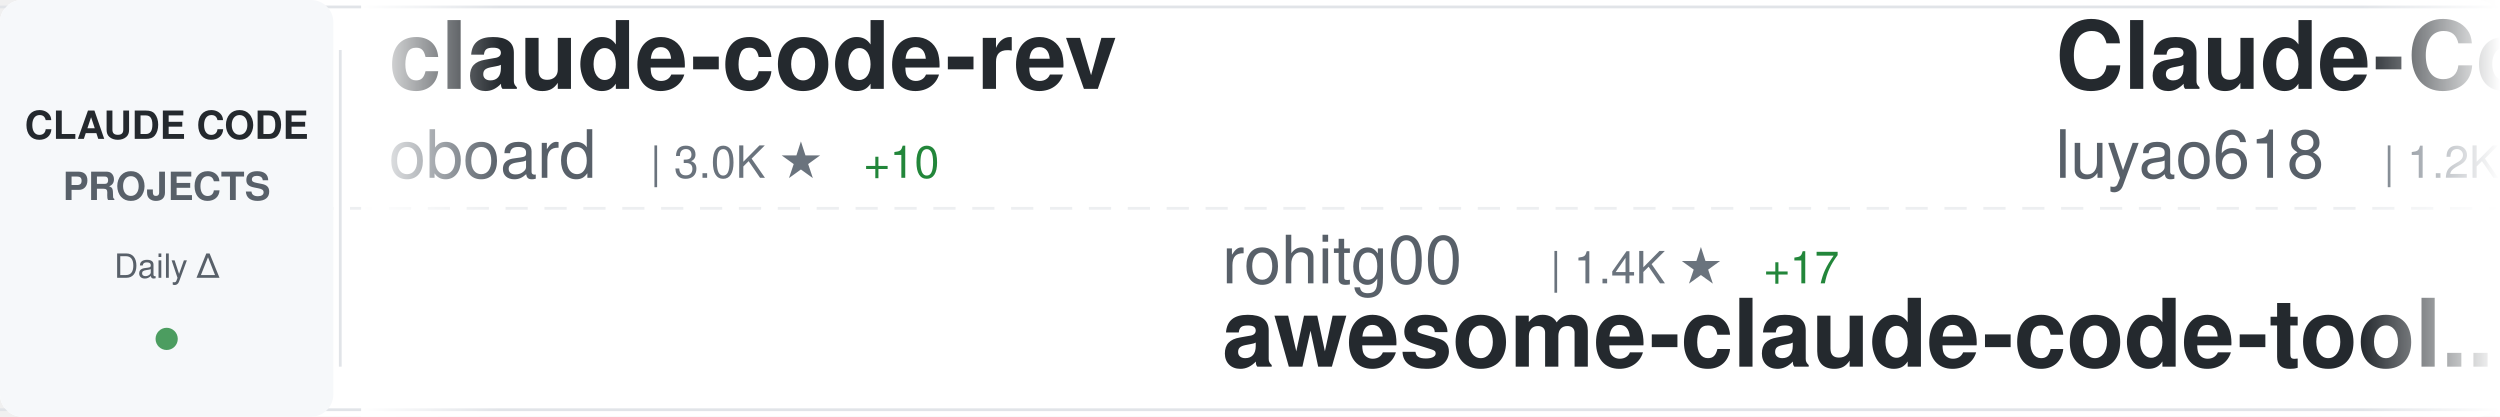
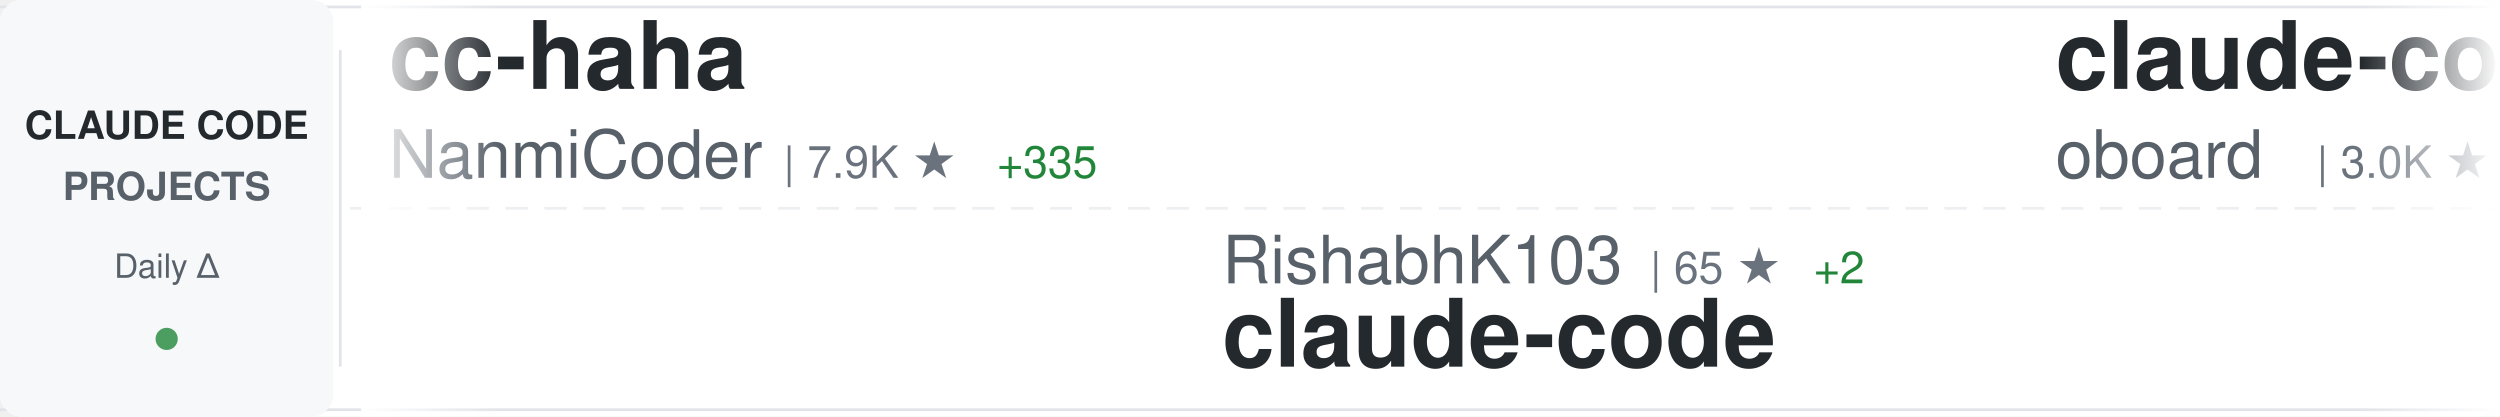
<svg xmlns="http://www.w3.org/2000/svg" width="900" height="150">
  <defs>
    <linearGradient id="awesomeLeftFade" x1="0%" y1="0%" x2="100%" y2="0%">
      <stop offset="0%" style="stop-color:#ffffff;stop-opacity:1" />
      <stop offset="100%" style="stop-color:#ffffff;stop-opacity:0" />
    </linearGradient>
    <linearGradient id="awesomeRightFade" x1="0%" y1="0%" x2="100%" y2="0%">
      <stop offset="0%" style="stop-color:#ffffff;stop-opacity:0" />
      <stop offset="100%" style="stop-color:#ffffff;stop-opacity:1" />
    </linearGradient>
  </defs>
  <rect width="900" height="150" fill="#ffffff" rx="8" />
  <rect x="0" y="2" width="900" height="1" fill="#e1e4e8" />
  <rect x="0" y="147" width="900" height="1" fill="#e1e4e8" />
  <line x1="0" y1="75" x2="900" y2="75" stroke="#e1e4e8" stroke-width="1" stroke-dasharray="8 6" opacity="0.6" />
  <rect x="0" y="0" width="120" height="150" fill="#f6f8fa" rx="8" />
  <text x="60" y="50" font-family="-apple-system, BlinkMacSystemFont, 'Segoe UI', Helvetica, Arial, sans-serif" font-size="14" font-weight="600" fill="#24292e" text-anchor="middle">CLAUDE CODE</text>
  <text x="60" y="72" font-family="-apple-system, BlinkMacSystemFont, 'Segoe UI', Helvetica, Arial, sans-serif" font-size="14" font-weight="600" fill="#586069" text-anchor="middle">PROJECTS</text>
  <text x="60" y="100" font-family="-apple-system, BlinkMacSystemFont, 'Segoe UI', Helvetica, Arial, sans-serif" font-size="12" font-weight="500" fill="#586069" text-anchor="middle">Daily Δ</text>
  <circle cx="60" cy="122" r="4" fill="#22863a" opacity="0.8" />
  <rect x="122" y="18" width="1" height="114" fill="#e1e4e8" />
  <clipPath id="awesomeTickerClip">
    <rect x="130" y="0" width="770" height="150" />
  </clipPath>
  <g clip-path="url(#awesomeTickerClip)">
    <g id="awesomeTickerItems">
      <animateTransform attributeName="transform" attributeType="XML" type="translate" from="0 0" to="-3000 0" dur="54s" repeatCount="indefinite" />
      <g transform="translate(0, 0)">
+         <text x="140" y="32" font-family="-apple-system, BlinkMacSystemFont, 'Segoe UI', Helvetica, Arial, sans-serif" font-size="34" font-weight="600" fill="#24292e">cc-haha</text>
+         <text x="140" y="64" font-family="-apple-system, BlinkMacSystemFont, 'Segoe UI', Helvetica, Arial, sans-serif" font-size="24" font-weight="400" fill="#586069">NanmiCoder</text>
+         <text x="282" y="64" font-family="-apple-system, BlinkMacSystemFont, 'Segoe UI', Helvetica, Arial, sans-serif" font-size="16" font-weight="500" fill="#6a737d">| 7.9K ★</text>
+         <text x="359" y="64" font-family="-apple-system, BlinkMacSystemFont, 'Segoe UI', Helvetica, Arial, sans-serif" font-size="16" font-weight="500" fill="#22863a"> +335</text>
+       </g>
+       <g transform="translate(300, 0)">
+         <text x="140" y="102" font-family="-apple-system, BlinkMacSystemFont, 'Segoe UI', Helvetica, Arial, sans-serif" font-size="24" font-weight="400" fill="#586069">RishabhK103</text>
+         <text x="294" y="102" font-family="-apple-system, BlinkMacSystemFont, 'Segoe UI', Helvetica, Arial, sans-serif" font-size="16" font-weight="500" fill="#6a737d">| 65 ★</text>
+         <text x="353" y="102" font-family="-apple-system, BlinkMacSystemFont, 'Segoe UI', Helvetica, Arial, sans-serif" font-size="16" font-weight="500" fill="#22863a"> +2</text>
+         <text x="140" y="132" font-family="-apple-system, BlinkMacSystemFont, 'Segoe UI', Helvetica, Arial, sans-serif" font-size="34" font-weight="600" fill="#24292e">claude-code</text>
+       </g>
+       <g transform="translate(600, 0)">
        <text x="140" y="32" font-family="-apple-system, BlinkMacSystemFont, 'Segoe UI', Helvetica, Arial, sans-serif" font-size="34" font-weight="600" fill="#24292e">claude-code-rev</text>
        <text x="140" y="64" font-family="-apple-system, BlinkMacSystemFont, 'Segoe UI', Helvetica, Arial, sans-serif" font-size="24" font-weight="400" fill="#586069">oboard</text>
        <text x="234" y="64" font-family="-apple-system, BlinkMacSystemFont, 'Segoe UI', Helvetica, Arial, sans-serif" font-size="16" font-weight="500" fill="#6a737d">| 3.0K ★</text>
-         <text x="311" y="64" font-family="-apple-system, BlinkMacSystemFont, 'Segoe UI', Helvetica, Arial, sans-serif" font-size="16" font-weight="500" fill="#22863a"> +10</text>
-       </g>
-       <g transform="translate(300, 0)">
-         <text x="140" y="102" font-family="-apple-system, BlinkMacSystemFont, 'Segoe UI', Helvetica, Arial, sans-serif" font-size="24" font-weight="400" fill="#586069">rohitg00</text>
-         <text x="258" y="102" font-family="-apple-system, BlinkMacSystemFont, 'Segoe UI', Helvetica, Arial, sans-serif" font-size="16" font-weight="500" fill="#6a737d">| 1.4K ★</text>
-         <text x="335" y="102" font-family="-apple-system, BlinkMacSystemFont, 'Segoe UI', Helvetica, Arial, sans-serif" font-size="16" font-weight="500" fill="#22863a"> +17</text>
-         <text x="140" y="132" font-family="-apple-system, BlinkMacSystemFont, 'Segoe UI', Helvetica, Arial, sans-serif" font-size="34" font-weight="600" fill="#24292e">awesome-claude-code-tool...</text>
-       </g>
-       <g transform="translate(600, 0)">
-         <text x="140" y="32" font-family="-apple-system, BlinkMacSystemFont, 'Segoe UI', Helvetica, Arial, sans-serif" font-size="34" font-weight="600" fill="#24292e">Claude-Code-Source-Study</text>
-         <text x="140" y="64" font-family="-apple-system, BlinkMacSystemFont, 'Segoe UI', Helvetica, Arial, sans-serif" font-size="24" font-weight="400" fill="#586069">luyao618</text>
-         <text x="258" y="64" font-family="-apple-system, BlinkMacSystemFont, 'Segoe UI', Helvetica, Arial, sans-serif" font-size="16" font-weight="500" fill="#6a737d">| 1.2K ★</text>
-         <text x="335" y="64" font-family="-apple-system, BlinkMacSystemFont, 'Segoe UI', Helvetica, Arial, sans-serif" font-size="16" font-weight="500" fill="#22863a"> +6</text>
+         <text x="311" y="64" font-family="-apple-system, BlinkMacSystemFont, 'Segoe UI', Helvetica, Arial, sans-serif" font-size="16" font-weight="500" fill="#22863a"> +8</text>
      </g>
      <g transform="translate(900, 0)">
-         <text x="140" y="102" font-family="-apple-system, BlinkMacSystemFont, 'Segoe UI', Helvetica, Arial, sans-serif" font-size="24" font-weight="400" fill="#586069">lowcortisolprogrammer</text>
-         <text x="414" y="102" font-family="-apple-system, BlinkMacSystemFont, 'Segoe UI', Helvetica, Arial, sans-serif" font-size="16" font-weight="500" fill="#6a737d">| 172 ★</text>
+         <text x="140" y="102" font-family="-apple-system, BlinkMacSystemFont, 'Segoe UI', Helvetica, Arial, sans-serif" font-size="24" font-weight="400" fill="#586069">anthropics</text>
+         <text x="282" y="102" font-family="-apple-system, BlinkMacSystemFont, 'Segoe UI', Helvetica, Arial, sans-serif" font-size="16" font-weight="500" fill="#6a737d">| 4.3K ★</text>
+         <text x="359" y="102" font-family="-apple-system, BlinkMacSystemFont, 'Segoe UI', Helvetica, Arial, sans-serif" font-size="16" font-weight="500" fill="#22863a"> +10</text>
+         <text x="140" y="132" font-family="-apple-system, BlinkMacSystemFont, 'Segoe UI', Helvetica, Arial, sans-serif" font-size="34" font-weight="600" fill="#24292e">claude-code-security-rev...</text>
+       </g>
+       <g transform="translate(1200, 0)">
+         <text x="140" y="32" font-family="-apple-system, BlinkMacSystemFont, 'Segoe UI', Helvetica, Arial, sans-serif" font-size="34" font-weight="600" fill="#24292e">Claude-Code-Game-Studios</text>
+         <text x="140" y="64" font-family="-apple-system, BlinkMacSystemFont, 'Segoe UI', Helvetica, Arial, sans-serif" font-size="24" font-weight="400" fill="#586069">Donchitos</text>
+         <text x="270" y="64" font-family="-apple-system, BlinkMacSystemFont, 'Segoe UI', Helvetica, Arial, sans-serif" font-size="16" font-weight="500" fill="#6a737d">| 15.2K ★</text>
+         <text x="356" y="64" font-family="-apple-system, BlinkMacSystemFont, 'Segoe UI', Helvetica, Arial, sans-serif" font-size="16" font-weight="500" fill="#22863a"> +602</text>
+       </g>
+       <g transform="translate(1500, 0)">
+         <text x="140" y="102" font-family="-apple-system, BlinkMacSystemFont, 'Segoe UI', Helvetica, Arial, sans-serif" font-size="24" font-weight="400" fill="#586069">Alishahryar1</text>
+         <text x="306" y="102" font-family="-apple-system, BlinkMacSystemFont, 'Segoe UI', Helvetica, Arial, sans-serif" font-size="16" font-weight="500" fill="#6a737d">| 2.0K ★</text>
+         <text x="383" y="102" font-family="-apple-system, BlinkMacSystemFont, 'Segoe UI', Helvetica, Arial, sans-serif" font-size="16" font-weight="500" fill="#22863a"> +45</text>
+         <text x="140" y="132" font-family="-apple-system, BlinkMacSystemFont, 'Segoe UI', Helvetica, Arial, sans-serif" font-size="34" font-weight="600" fill="#24292e">free-claude-code</text>
+       </g>
+       <g transform="translate(1800, 0)">
+         <text x="140" y="32" font-family="-apple-system, BlinkMacSystemFont, 'Segoe UI', Helvetica, Arial, sans-serif" font-size="34" font-weight="600" fill="#24292e">claude-code-source</text>
+         <text x="140" y="64" font-family="-apple-system, BlinkMacSystemFont, 'Segoe UI', Helvetica, Arial, sans-serif" font-size="24" font-weight="400" fill="#586069">JrCx7scC</text>
+         <text x="258" y="64" font-family="-apple-system, BlinkMacSystemFont, 'Segoe UI', Helvetica, Arial, sans-serif" font-size="16" font-weight="500" fill="#6a737d">| 356 ★</text>
+         <text x="326" y="64" font-family="-apple-system, BlinkMacSystemFont, 'Segoe UI', Helvetica, Arial, sans-serif" font-size="16" font-weight="500" fill="#22863a"> +2</text>
+       </g>
+       <g transform="translate(2100, 0)">
+         <text x="140" y="102" font-family="-apple-system, BlinkMacSystemFont, 'Segoe UI', Helvetica, Arial, sans-serif" font-size="24" font-weight="400" fill="#586069">farion1231</text>
+         <text x="282" y="102" font-family="-apple-system, BlinkMacSystemFont, 'Segoe UI', Helvetica, Arial, sans-serif" font-size="16" font-weight="500" fill="#6a737d">| 48.8K ★</text>
+         <text x="368" y="102" font-family="-apple-system, BlinkMacSystemFont, 'Segoe UI', Helvetica, Arial, sans-serif" font-size="16" font-weight="500" fill="#22863a"> +664</text>
+         <text x="140" y="132" font-family="-apple-system, BlinkMacSystemFont, 'Segoe UI', Helvetica, Arial, sans-serif" font-size="34" font-weight="600" fill="#24292e">cc-switch</text>
+       </g>
+       <g transform="translate(2400, 0)">
+         <text x="140" y="32" font-family="-apple-system, BlinkMacSystemFont, 'Segoe UI', Helvetica, Arial, sans-serif" font-size="34" font-weight="600" fill="#24292e">claude-code-source</text>
+         <text x="140" y="64" font-family="-apple-system, BlinkMacSystemFont, 'Segoe UI', Helvetica, Arial, sans-serif" font-size="24" font-weight="400" fill="#586069">hangsman</text>
+         <text x="258" y="64" font-family="-apple-system, BlinkMacSystemFont, 'Segoe UI', Helvetica, Arial, sans-serif" font-size="16" font-weight="500" fill="#6a737d">| 757 ★</text>
+         <text x="326" y="64" font-family="-apple-system, BlinkMacSystemFont, 'Segoe UI', Helvetica, Arial, sans-serif" font-size="16" font-weight="500" fill="#22863a"> +1</text>
+       </g>
+       <g transform="translate(2700, 0)">
+         <text x="140" y="102" font-family="-apple-system, BlinkMacSystemFont, 'Segoe UI', Helvetica, Arial, sans-serif" font-size="24" font-weight="400" fill="#586069">RichardAtCT</text>
+         <text x="294" y="102" font-family="-apple-system, BlinkMacSystemFont, 'Segoe UI', Helvetica, Arial, sans-serif" font-size="16" font-weight="500" fill="#6a737d">| 2.5K ★</text>
+         <text x="371" y="102" font-family="-apple-system, BlinkMacSystemFont, 'Segoe UI', Helvetica, Arial, sans-serif" font-size="16" font-weight="500" fill="#22863a"> +9</text>
+         <text x="140" y="132" font-family="-apple-system, BlinkMacSystemFont, 'Segoe UI', Helvetica, Arial, sans-serif" font-size="34" font-weight="600" fill="#24292e">claude-code-telegram</text>
+       </g>
+       <g transform="translate(3000, 0)">
+         <text x="140" y="32" font-family="-apple-system, BlinkMacSystemFont, 'Segoe UI', Helvetica, Arial, sans-serif" font-size="34" font-weight="600" fill="#24292e">cc-haha</text>
+         <text x="140" y="64" font-family="-apple-system, BlinkMacSystemFont, 'Segoe UI', Helvetica, Arial, sans-serif" font-size="24" font-weight="400" fill="#586069">NanmiCoder</text>
+         <text x="282" y="64" font-family="-apple-system, BlinkMacSystemFont, 'Segoe UI', Helvetica, Arial, sans-serif" font-size="16" font-weight="500" fill="#6a737d">| 7.9K ★</text>
+         <text x="359" y="64" font-family="-apple-system, BlinkMacSystemFont, 'Segoe UI', Helvetica, Arial, sans-serif" font-size="16" font-weight="500" fill="#22863a"> +335</text>
+       </g>
+       <g transform="translate(3300, 0)">
+         <text x="140" y="102" font-family="-apple-system, BlinkMacSystemFont, 'Segoe UI', Helvetica, Arial, sans-serif" font-size="24" font-weight="400" fill="#586069">RishabhK103</text>
+         <text x="294" y="102" font-family="-apple-system, BlinkMacSystemFont, 'Segoe UI', Helvetica, Arial, sans-serif" font-size="16" font-weight="500" fill="#6a737d">| 65 ★</text>
+         <text x="353" y="102" font-family="-apple-system, BlinkMacSystemFont, 'Segoe UI', Helvetica, Arial, sans-serif" font-size="16" font-weight="500" fill="#22863a"> +2</text>
        <text x="140" y="132" font-family="-apple-system, BlinkMacSystemFont, 'Segoe UI', Helvetica, Arial, sans-serif" font-size="34" font-weight="600" fill="#24292e">claude-code</text>
      </g>
-       <g transform="translate(1200, 0)">
-         <text x="140" y="32" font-family="-apple-system, BlinkMacSystemFont, 'Segoe UI', Helvetica, Arial, sans-serif" font-size="34" font-weight="600" fill="#24292e">claude-code-guide</text>
-         <text x="140" y="64" font-family="-apple-system, BlinkMacSystemFont, 'Segoe UI', Helvetica, Arial, sans-serif" font-size="24" font-weight="400" fill="#586069">Cranot</text>
-         <text x="234" y="64" font-family="-apple-system, BlinkMacSystemFont, 'Segoe UI', Helvetica, Arial, sans-serif" font-size="16" font-weight="500" fill="#6a737d">| 2.6K ★</text>
-         <text x="311" y="64" font-family="-apple-system, BlinkMacSystemFont, 'Segoe UI', Helvetica, Arial, sans-serif" font-size="16" font-weight="500" fill="#22863a"> +2</text>
-       </g>
-       <g transform="translate(1500, 0)">
-         <text x="140" y="102" font-family="-apple-system, BlinkMacSystemFont, 'Segoe UI', Helvetica, Arial, sans-serif" font-size="24" font-weight="400" fill="#586069">NanmiCoder</text>
-         <text x="282" y="102" font-family="-apple-system, BlinkMacSystemFont, 'Segoe UI', Helvetica, Arial, sans-serif" font-size="16" font-weight="500" fill="#6a737d">| 7.8K ★</text>
-         <text x="359" y="102" font-family="-apple-system, BlinkMacSystemFont, 'Segoe UI', Helvetica, Arial, sans-serif" font-size="16" font-weight="500" fill="#22863a"> +348</text>
-         <text x="140" y="132" font-family="-apple-system, BlinkMacSystemFont, 'Segoe UI', Helvetica, Arial, sans-serif" font-size="34" font-weight="600" fill="#24292e">cc-haha</text>
-       </g>
-       <g transform="translate(1800, 0)">
-         <text x="140" y="32" font-family="-apple-system, BlinkMacSystemFont, 'Segoe UI', Helvetica, Arial, sans-serif" font-size="34" font-weight="600" fill="#24292e">claude-code-webui</text>
-         <text x="140" y="64" font-family="-apple-system, BlinkMacSystemFont, 'Segoe UI', Helvetica, Arial, sans-serif" font-size="24" font-weight="400" fill="#586069">sugyan</text>
-         <text x="234" y="64" font-family="-apple-system, BlinkMacSystemFont, 'Segoe UI', Helvetica, Arial, sans-serif" font-size="16" font-weight="500" fill="#6a737d">| 1.0K ★</text>
-         <text x="311" y="64" font-family="-apple-system, BlinkMacSystemFont, 'Segoe UI', Helvetica, Arial, sans-serif" font-size="16" font-weight="500" fill="#22863a"> +4</text>
-       </g>
-       <g transform="translate(2100, 0)">
-         <text x="140" y="102" font-family="-apple-system, BlinkMacSystemFont, 'Segoe UI', Helvetica, Arial, sans-serif" font-size="24" font-weight="400" fill="#586069">codeaashu</text>
-         <text x="270" y="102" font-family="-apple-system, BlinkMacSystemFont, 'Segoe UI', Helvetica, Arial, sans-serif" font-size="16" font-weight="500" fill="#6a737d">| 2.2K ★</text>
-         <text x="347" y="102" font-family="-apple-system, BlinkMacSystemFont, 'Segoe UI', Helvetica, Arial, sans-serif" font-size="16" font-weight="500" fill="#22863a"> +22</text>
-         <text x="140" y="132" font-family="-apple-system, BlinkMacSystemFont, 'Segoe UI', Helvetica, Arial, sans-serif" font-size="34" font-weight="600" fill="#24292e">claude-code</text>
-       </g>
-       <g transform="translate(2400, 0)">
-         <text x="140" y="32" font-family="-apple-system, BlinkMacSystemFont, 'Segoe UI', Helvetica, Arial, sans-serif" font-size="34" font-weight="600" fill="#24292e">claude-code</text>
-         <text x="140" y="64" font-family="-apple-system, BlinkMacSystemFont, 'Segoe UI', Helvetica, Arial, sans-serif" font-size="24" font-weight="400" fill="#586069">RishabhK103</text>
-         <text x="294" y="64" font-family="-apple-system, BlinkMacSystemFont, 'Segoe UI', Helvetica, Arial, sans-serif" font-size="16" font-weight="500" fill="#6a737d">| 65 ★</text>
-         <text x="353" y="64" font-family="-apple-system, BlinkMacSystemFont, 'Segoe UI', Helvetica, Arial, sans-serif" font-size="16" font-weight="500" fill="#22863a"> +2</text>
-       </g>
-       <g transform="translate(2700, 0)">
-         <text x="140" y="102" font-family="-apple-system, BlinkMacSystemFont, 'Segoe UI', Helvetica, Arial, sans-serif" font-size="24" font-weight="400" fill="#586069">affaan-m</text>
-         <text x="258" y="102" font-family="-apple-system, BlinkMacSystemFont, 'Segoe UI', Helvetica, Arial, sans-serif" font-size="16" font-weight="500" fill="#6a737d">| 163.2K ★</text>
-         <text x="353" y="102" font-family="-apple-system, BlinkMacSystemFont, 'Segoe UI', Helvetica, Arial, sans-serif" font-size="16" font-weight="500" fill="#22863a"> +1.1K</text>
-         <text x="140" y="132" font-family="-apple-system, BlinkMacSystemFont, 'Segoe UI', Helvetica, Arial, sans-serif" font-size="34" font-weight="600" fill="#24292e">everything-claude-code</text>
-       </g>
-       <g transform="translate(3000, 0)">
+       <g transform="translate(3600, 0)">
        <text x="140" y="32" font-family="-apple-system, BlinkMacSystemFont, 'Segoe UI', Helvetica, Arial, sans-serif" font-size="34" font-weight="600" fill="#24292e">claude-code-rev</text>
        <text x="140" y="64" font-family="-apple-system, BlinkMacSystemFont, 'Segoe UI', Helvetica, Arial, sans-serif" font-size="24" font-weight="400" fill="#586069">oboard</text>
        <text x="234" y="64" font-family="-apple-system, BlinkMacSystemFont, 'Segoe UI', Helvetica, Arial, sans-serif" font-size="16" font-weight="500" fill="#6a737d">| 3.0K ★</text>
-         <text x="311" y="64" font-family="-apple-system, BlinkMacSystemFont, 'Segoe UI', Helvetica, Arial, sans-serif" font-size="16" font-weight="500" fill="#22863a"> +10</text>
-       </g>
-       <g transform="translate(3300, 0)">
-         <text x="140" y="102" font-family="-apple-system, BlinkMacSystemFont, 'Segoe UI', Helvetica, Arial, sans-serif" font-size="24" font-weight="400" fill="#586069">rohitg00</text>
-         <text x="258" y="102" font-family="-apple-system, BlinkMacSystemFont, 'Segoe UI', Helvetica, Arial, sans-serif" font-size="16" font-weight="500" fill="#6a737d">| 1.4K ★</text>
-         <text x="335" y="102" font-family="-apple-system, BlinkMacSystemFont, 'Segoe UI', Helvetica, Arial, sans-serif" font-size="16" font-weight="500" fill="#22863a"> +17</text>
-         <text x="140" y="132" font-family="-apple-system, BlinkMacSystemFont, 'Segoe UI', Helvetica, Arial, sans-serif" font-size="34" font-weight="600" fill="#24292e">awesome-claude-code-tool...</text>
-       </g>
-       <g transform="translate(3600, 0)">
-         <text x="140" y="32" font-family="-apple-system, BlinkMacSystemFont, 'Segoe UI', Helvetica, Arial, sans-serif" font-size="34" font-weight="600" fill="#24292e">Claude-Code-Source-Study</text>
-         <text x="140" y="64" font-family="-apple-system, BlinkMacSystemFont, 'Segoe UI', Helvetica, Arial, sans-serif" font-size="24" font-weight="400" fill="#586069">luyao618</text>
-         <text x="258" y="64" font-family="-apple-system, BlinkMacSystemFont, 'Segoe UI', Helvetica, Arial, sans-serif" font-size="16" font-weight="500" fill="#6a737d">| 1.2K ★</text>
-         <text x="335" y="64" font-family="-apple-system, BlinkMacSystemFont, 'Segoe UI', Helvetica, Arial, sans-serif" font-size="16" font-weight="500" fill="#22863a"> +6</text>
+         <text x="311" y="64" font-family="-apple-system, BlinkMacSystemFont, 'Segoe UI', Helvetica, Arial, sans-serif" font-size="16" font-weight="500" fill="#22863a"> +8</text>
      </g>
      <g transform="translate(3900, 0)">
-         <text x="140" y="102" font-family="-apple-system, BlinkMacSystemFont, 'Segoe UI', Helvetica, Arial, sans-serif" font-size="24" font-weight="400" fill="#586069">lowcortisolprogrammer</text>
-         <text x="414" y="102" font-family="-apple-system, BlinkMacSystemFont, 'Segoe UI', Helvetica, Arial, sans-serif" font-size="16" font-weight="500" fill="#6a737d">| 172 ★</text>
-         <text x="140" y="132" font-family="-apple-system, BlinkMacSystemFont, 'Segoe UI', Helvetica, Arial, sans-serif" font-size="34" font-weight="600" fill="#24292e">claude-code</text>
+         <text x="140" y="102" font-family="-apple-system, BlinkMacSystemFont, 'Segoe UI', Helvetica, Arial, sans-serif" font-size="24" font-weight="400" fill="#586069">anthropics</text>
+         <text x="282" y="102" font-family="-apple-system, BlinkMacSystemFont, 'Segoe UI', Helvetica, Arial, sans-serif" font-size="16" font-weight="500" fill="#6a737d">| 4.3K ★</text>
+         <text x="359" y="102" font-family="-apple-system, BlinkMacSystemFont, 'Segoe UI', Helvetica, Arial, sans-serif" font-size="16" font-weight="500" fill="#22863a"> +10</text>
+         <text x="140" y="132" font-family="-apple-system, BlinkMacSystemFont, 'Segoe UI', Helvetica, Arial, sans-serif" font-size="34" font-weight="600" fill="#24292e">claude-code-security-rev...</text>
      </g>
    </g>
  </g>
  <rect x="130" y="0" width="50" height="150" fill="url(#awesomeLeftFade)" />
  <rect x="850" y="0" width="50" height="150" fill="url(#awesomeRightFade)" />
</svg>
